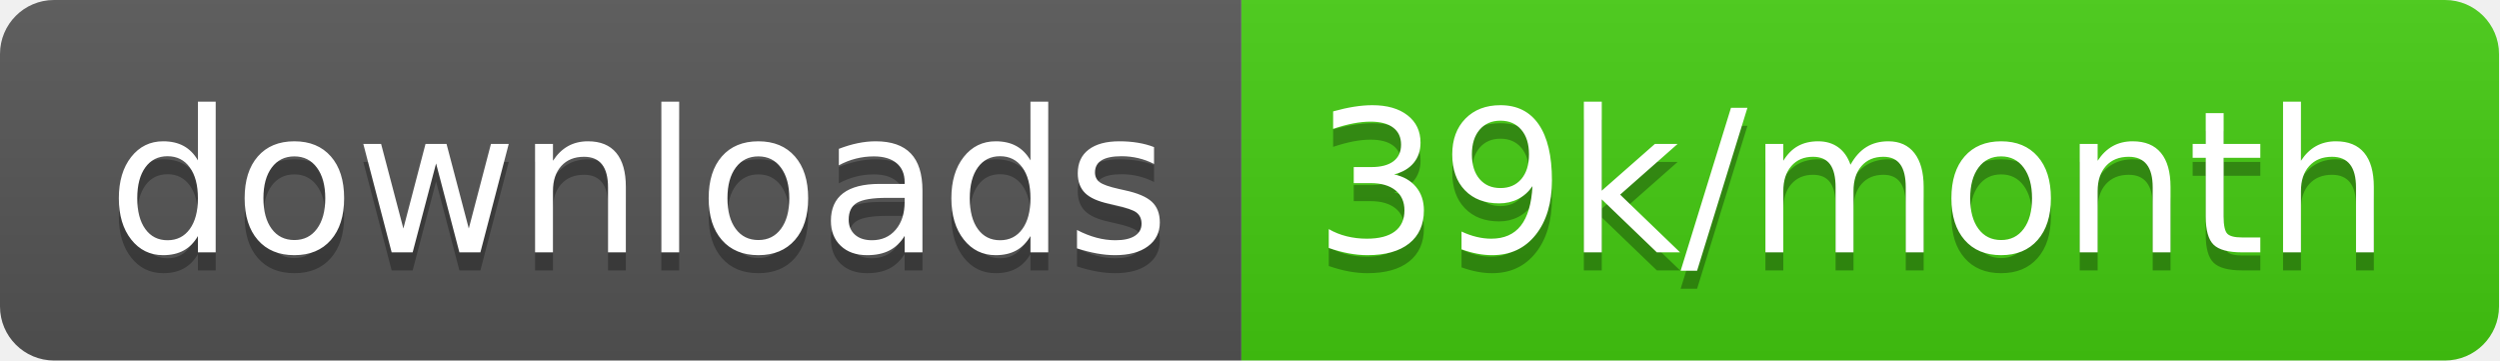
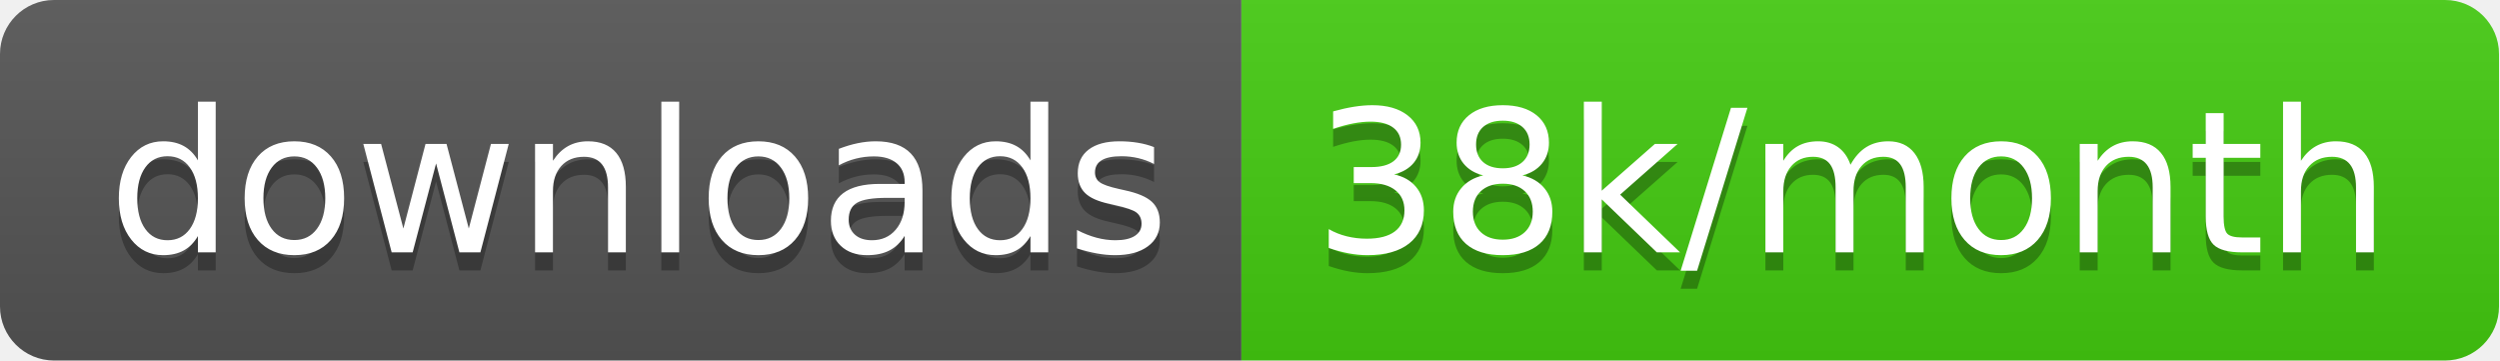
<svg xmlns="http://www.w3.org/2000/svg" width="138.7" height="20">
  <linearGradient id="smooth" x2="0" y2="100%">
    <stop offset="0" stop-color="#bbb" stop-opacity=".1" />
    <stop offset="1" stop-opacity=".1" />
  </linearGradient>
  <clipPath id="round">
    <rect width="138.7" height="20" rx="3" fill="#fff" />
  </clipPath>
  <g clip-path="url(#round)">
    <rect width="68.9" height="20" fill="#555" />
    <rect x="68.9" width="69.8" height="20" fill="#4c1" />
    <rect width="138.7" height="20" fill="url(#smooth)" />
  </g>
  <g fill="#fff" text-anchor="middle" font-family="DejaVu Sans,Verdana,Geneva,sans-serif" font-size="110">
    <text x="354.5" y="150" fill="#010101" fill-opacity=".3" transform="scale(0.1)" textLength="589.0" lengthAdjust="spacing">downloads</text>
    <text x="354.5" y="140" transform="scale(0.1)" textLength="589.0" lengthAdjust="spacing">downloads</text>
-     <text x="1028.0" y="150" fill="#010101" fill-opacity=".3" transform="scale(0.1)" textLength="598.0" lengthAdjust="spacing">39k/month</text>
-     <text x="1028.0" y="140" transform="scale(0.1)" textLength="598.0" lengthAdjust="spacing">39k/month</text>
+     <text x="1028.0" y="150" fill="#010101" fill-opacity=".3" transform="scale(0.1)" textLength="598.0" lengthAdjust="spacing">38k/month</text>
+     <text x="1028.0" y="140" transform="scale(0.1)" textLength="598.0" lengthAdjust="spacing">38k/month</text>
  </g>
</svg>
